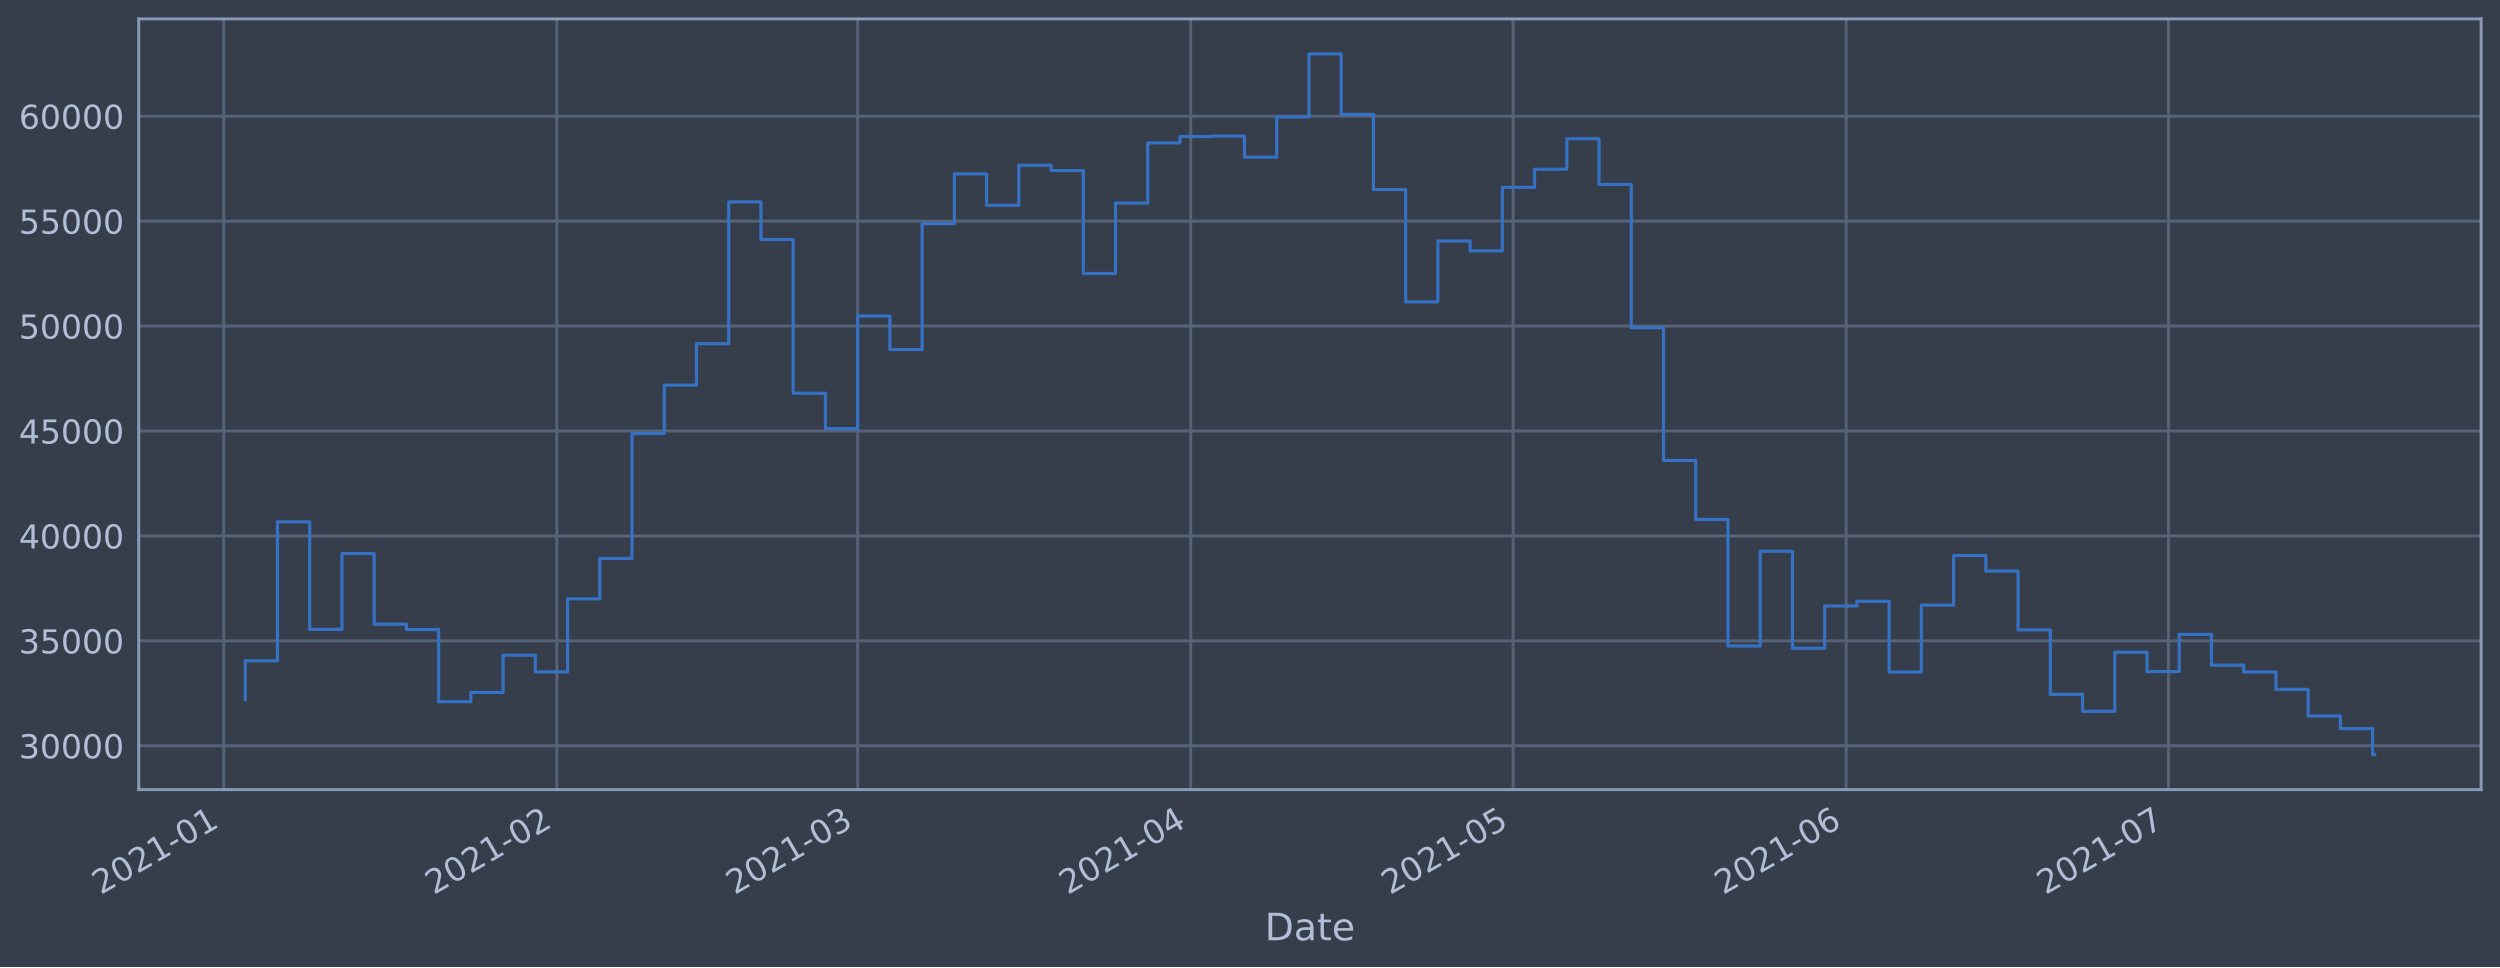
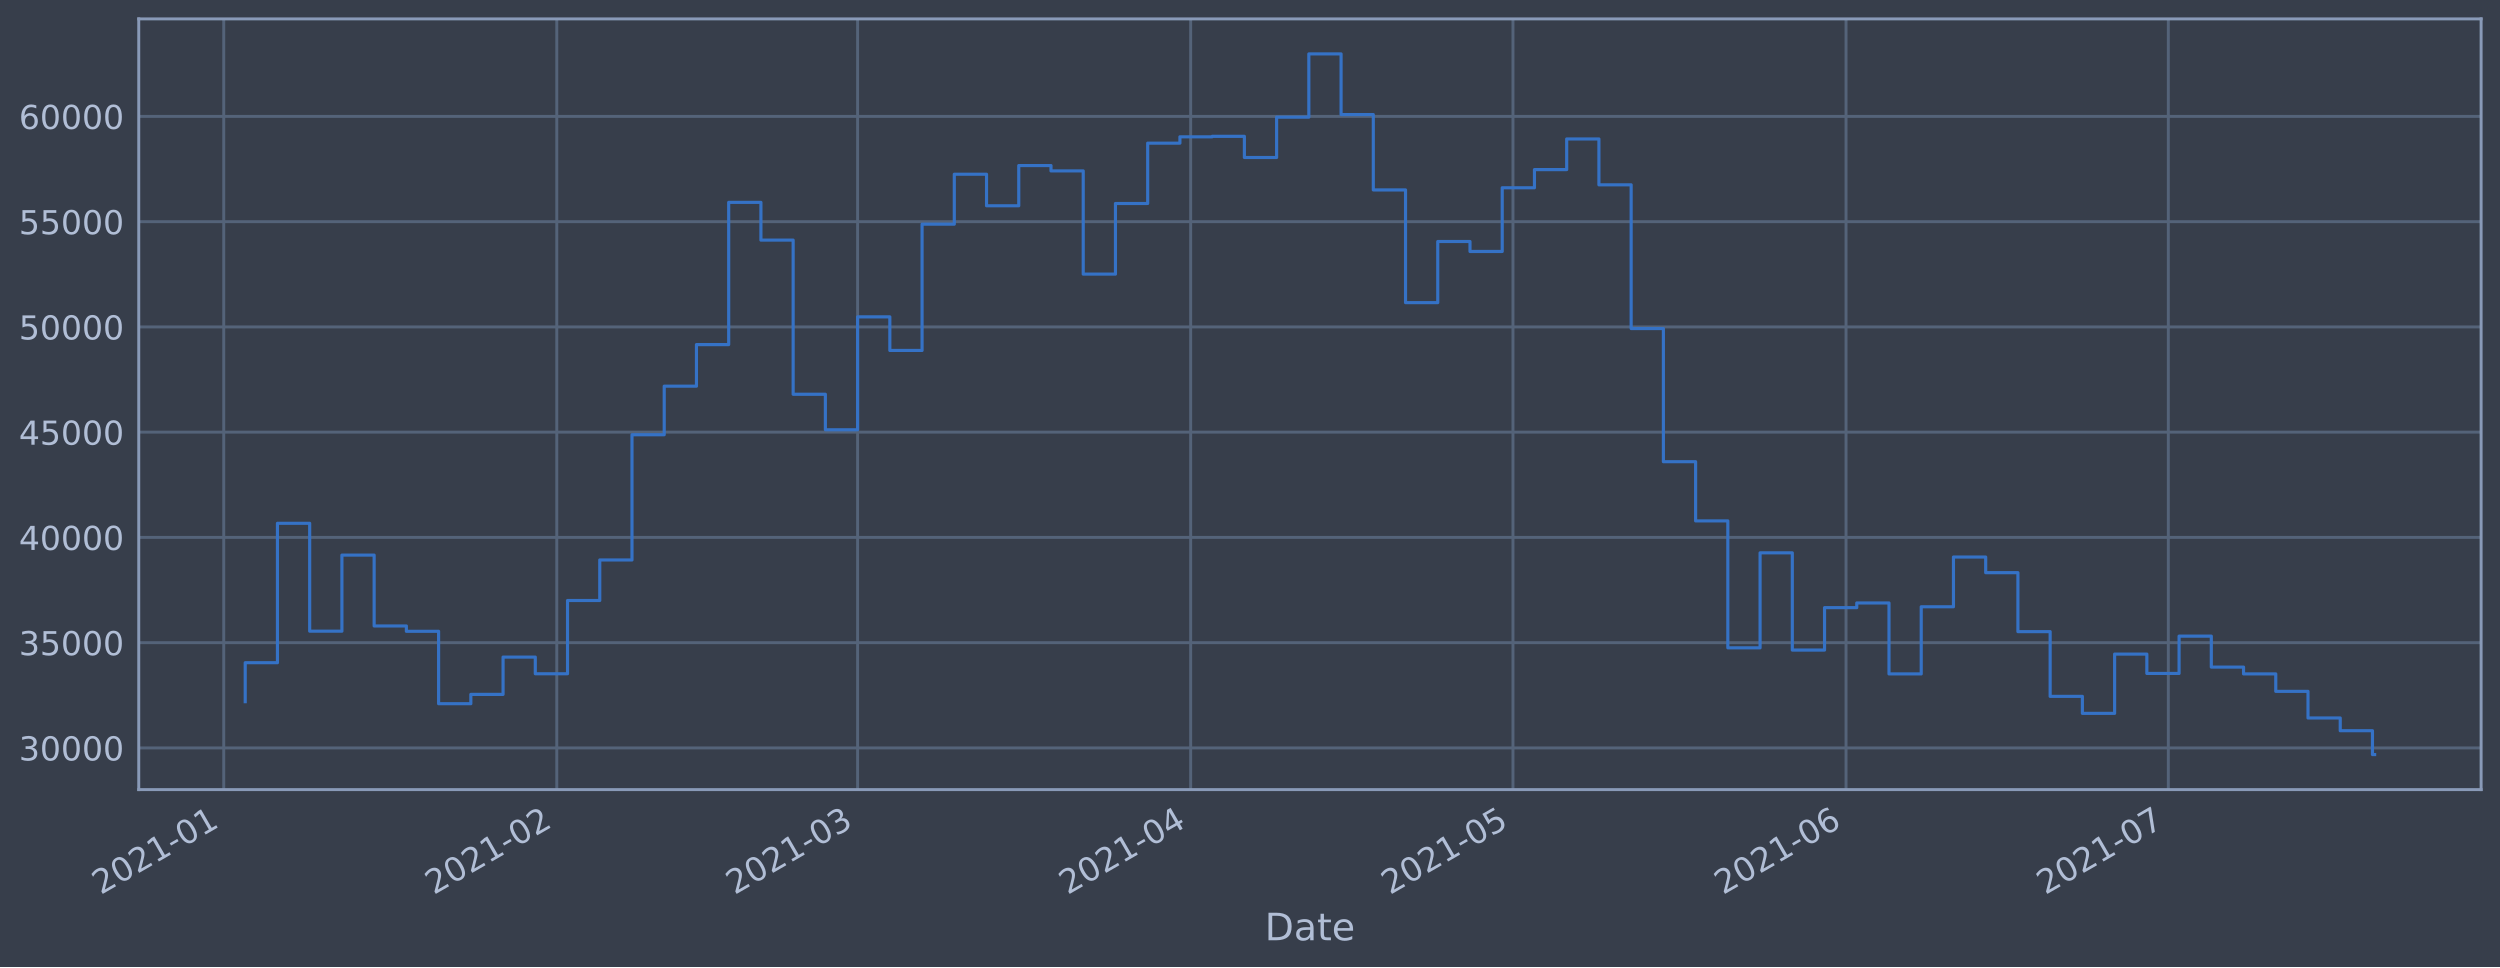
<svg xmlns="http://www.w3.org/2000/svg" xmlns:xlink="http://www.w3.org/1999/xlink" height="368.58pt" version="1.1" viewBox="0 0 952.884 368.58" width="952.884pt">
  <defs>
    <style type="text/css">*{stroke-linecap:butt;stroke-linejoin:round;}</style>
  </defs>
  <g id="figure_1">
    <g id="patch_1">
      <path d="M 0 368.58  L 952.884 368.58  L 952.884 0  L 0 0  z " style="fill:#373e4b;" />
    </g>
    <g id="axes_1">
      <g id="patch_2">
        <path d="M 52.884 300.96  L 945.684 300.96  L 945.684 7.2  L 52.884 7.2  z " style="fill:#373e4b;" />
      </g>
      <g id="matplotlib.axis_1">
        <g id="xtick_1">
          <g id="line2d_1">
-             <path clip-path="url(#pac88e0b47b)" d="M 85.275 300.96  L 85.275 7.2  " style="fill:none;stroke:#546379;stroke-linecap:square;stroke-width:1.12;" />
+             <path clip-path="url(#pca4fbd6f1a)" d="M 85.276 300.96  L 85.276 7.2  " style="fill:none;stroke:#546379;stroke-linecap:square;stroke-width:1.12;" />
          </g>
          <g id="line2d_2" />
          <g id="text_1">
-             <g style="fill:#b1bed6;" transform="translate(38.37165 341.1745)rotate(-30)scale(0.126 -0.126)">
+             <g style="fill:#b1bed6;" transform="translate(38.37233 341.1745)rotate(-30)scale(0.126 -0.126)">
              <defs>
                <path d="M 1228 531  L 3431 531  L 3431 0  L 469 0  L 469 531  Q 828 903 1448 1529  Q 2069 2156 2228 2338  Q 2531 2678 2651 2914  Q 2772 3150 2772 3378  Q 2772 3750 2511 3984  Q 2250 4219 1831 4219  Q 1534 4219 1204 4116  Q 875 4013 500 3803  L 500 4441  Q 881 4594 1212 4672  Q 1544 4750 1819 4750  Q 2544 4750 2975 4387  Q 3406 4025 3406 3419  Q 3406 3131 3298 2873  Q 3191 2616 2906 2266  Q 2828 2175 2409 1742  Q 1991 1309 1228 531  z " id="DejaVuSans-32" transform="scale(0.015625)" />
                <path d="M 2034 4250  Q 1547 4250 1301 3770  Q 1056 3291 1056 2328  Q 1056 1369 1301 889  Q 1547 409 2034 409  Q 2525 409 2770 889  Q 3016 1369 3016 2328  Q 3016 3291 2770 3770  Q 2525 4250 2034 4250  z M 2034 4750  Q 2819 4750 3233 4129  Q 3647 3509 3647 2328  Q 3647 1150 3233 529  Q 2819 -91 2034 -91  Q 1250 -91 836 529  Q 422 1150 422 2328  Q 422 3509 836 4129  Q 1250 4750 2034 4750  z " id="DejaVuSans-30" transform="scale(0.015625)" />
                <path d="M 794 531  L 1825 531  L 1825 4091  L 703 3866  L 703 4441  L 1819 4666  L 2450 4666  L 2450 531  L 3481 531  L 3481 0  L 794 0  L 794 531  z " id="DejaVuSans-31" transform="scale(0.015625)" />
                <path d="M 313 2009  L 1997 2009  L 1997 1497  L 313 1497  L 313 2009  z " id="DejaVuSans-2d" transform="scale(0.015625)" />
              </defs>
              <use xlink:href="#DejaVuSans-32" />
              <use x="63.623" xlink:href="#DejaVuSans-30" />
              <use x="127.246" xlink:href="#DejaVuSans-32" />
              <use x="190.869" xlink:href="#DejaVuSans-31" />
              <use x="254.492" xlink:href="#DejaVuSans-2d" />
              <use x="290.576" xlink:href="#DejaVuSans-30" />
              <use x="354.199" xlink:href="#DejaVuSans-31" />
            </g>
          </g>
        </g>
        <g id="xtick_2">
          <g id="line2d_3">
-             <path clip-path="url(#pac88e0b47b)" d="M 212.23 300.96  L 212.23 7.2  " style="fill:none;stroke:#546379;stroke-linecap:square;stroke-width:1.12;" />
+             <path clip-path="url(#pca4fbd6f1a)" d="M 212.22 300.96  L 212.22 7.2  " style="fill:none;stroke:#546379;stroke-linecap:square;stroke-width:1.12;" />
          </g>
          <g id="line2d_4" />
          <g id="text_2">
-             <g style="fill:#b1bed6;" transform="translate(165.3267 341.1745)rotate(-30)scale(0.126 -0.126)">
+             <g style="fill:#b1bed6;" transform="translate(165.3167 341.1745)rotate(-30)scale(0.126 -0.126)">
              <use xlink:href="#DejaVuSans-32" />
              <use x="63.623" xlink:href="#DejaVuSans-30" />
              <use x="127.246" xlink:href="#DejaVuSans-32" />
              <use x="190.869" xlink:href="#DejaVuSans-31" />
              <use x="254.492" xlink:href="#DejaVuSans-2d" />
              <use x="290.576" xlink:href="#DejaVuSans-30" />
              <use x="354.199" xlink:href="#DejaVuSans-32" />
            </g>
          </g>
        </g>
        <g id="xtick_3">
          <g id="line2d_5">
-             <path clip-path="url(#pac88e0b47b)" d="M 326.899 300.96  L 326.899 7.2  " style="fill:none;stroke:#546379;stroke-linecap:square;stroke-width:1.12;" />
+             <path clip-path="url(#pca4fbd6f1a)" d="M 326.879 300.96  L 326.879 7.2  " style="fill:none;stroke:#546379;stroke-linecap:square;stroke-width:1.12;" />
          </g>
          <g id="line2d_6" />
          <g id="text_3">
-             <g style="fill:#b1bed6;" transform="translate(279.9958 341.1745)rotate(-30)scale(0.126 -0.126)">
+             <g style="fill:#b1bed6;" transform="translate(279.9761 341.1745)rotate(-30)scale(0.126 -0.126)">
              <defs>
                <path d="M 2597 2516  Q 3050 2419 3304 2112  Q 3559 1806 3559 1356  Q 3559 666 3084 287  Q 2609 -91 1734 -91  Q 1441 -91 1130 -33  Q 819 25 488 141  L 488 750  Q 750 597 1062 519  Q 1375 441 1716 441  Q 2309 441 2620 675  Q 2931 909 2931 1356  Q 2931 1769 2642 2001  Q 2353 2234 1838 2234  L 1294 2234  L 1294 2753  L 1863 2753  Q 2328 2753 2575 2939  Q 2822 3125 2822 3475  Q 2822 3834 2567 4026  Q 2313 4219 1838 4219  Q 1578 4219 1281 4162  Q 984 4106 628 3988  L 628 4550  Q 988 4650 1302 4700  Q 1616 4750 1894 4750  Q 2613 4750 3031 4423  Q 3450 4097 3450 3541  Q 3450 3153 3228 2886  Q 3006 2619 2597 2516  z " id="DejaVuSans-33" transform="scale(0.015625)" />
              </defs>
              <use xlink:href="#DejaVuSans-32" />
              <use x="63.623" xlink:href="#DejaVuSans-30" />
              <use x="127.246" xlink:href="#DejaVuSans-32" />
              <use x="190.869" xlink:href="#DejaVuSans-31" />
              <use x="254.492" xlink:href="#DejaVuSans-2d" />
              <use x="290.576" xlink:href="#DejaVuSans-30" />
              <use x="354.199" xlink:href="#DejaVuSans-33" />
            </g>
          </g>
        </g>
        <g id="xtick_4">
          <g id="line2d_7">
-             <path clip-path="url(#pac88e0b47b)" d="M 453.854 300.96  L 453.854 7.2  " style="fill:none;stroke:#546379;stroke-linecap:square;stroke-width:1.12;" />
+             <path clip-path="url(#pca4fbd6f1a)" d="M 453.824 300.96  L 453.824 7.2  " style="fill:none;stroke:#546379;stroke-linecap:square;stroke-width:1.12;" />
          </g>
          <g id="line2d_8" />
          <g id="text_4">
-             <g style="fill:#b1bed6;" transform="translate(406.9508 341.1745)rotate(-30)scale(0.126 -0.126)">
+             <g style="fill:#b1bed6;" transform="translate(406.9205 341.1745)rotate(-30)scale(0.126 -0.126)">
              <defs>
                <path d="M 2419 4116  L 825 1625  L 2419 1625  L 2419 4116  z M 2253 4666  L 3047 4666  L 3047 1625  L 3713 1625  L 3713 1100  L 3047 1100  L 3047 0  L 2419 0  L 2419 1100  L 313 1100  L 313 1709  L 2253 4666  z " id="DejaVuSans-34" transform="scale(0.015625)" />
              </defs>
              <use xlink:href="#DejaVuSans-32" />
              <use x="63.623" xlink:href="#DejaVuSans-30" />
              <use x="127.246" xlink:href="#DejaVuSans-32" />
              <use x="190.869" xlink:href="#DejaVuSans-31" />
              <use x="254.492" xlink:href="#DejaVuSans-2d" />
              <use x="290.576" xlink:href="#DejaVuSans-30" />
              <use x="354.199" xlink:href="#DejaVuSans-34" />
            </g>
          </g>
        </g>
        <g id="xtick_5">
          <g id="line2d_9">
-             <path clip-path="url(#pac88e0b47b)" d="M 576.714 300.96  L 576.714 7.2  " style="fill:none;stroke:#546379;stroke-linecap:square;stroke-width:1.12;" />
+             <path clip-path="url(#pca4fbd6f1a)" d="M 576.673 300.96  L 576.673 7.2  " style="fill:none;stroke:#546379;stroke-linecap:square;stroke-width:1.12;" />
          </g>
          <g id="line2d_10" />
          <g id="text_5">
-             <g style="fill:#b1bed6;" transform="translate(529.8105 341.1745)rotate(-30)scale(0.126 -0.126)">
+             <g style="fill:#b1bed6;" transform="translate(529.7699 341.1745)rotate(-30)scale(0.126 -0.126)">
              <defs>
                <path d="M 691 4666  L 3169 4666  L 3169 4134  L 1269 4134  L 1269 2991  Q 1406 3038 1543 3061  Q 1681 3084 1819 3084  Q 2600 3084 3056 2656  Q 3513 2228 3513 1497  Q 3513 744 3044 326  Q 2575 -91 1722 -91  Q 1428 -91 1123 -41  Q 819 9 494 109  L 494 744  Q 775 591 1075 516  Q 1375 441 1709 441  Q 2250 441 2565 725  Q 2881 1009 2881 1497  Q 2881 1984 2565 2268  Q 2250 2553 1709 2553  Q 1456 2553 1204 2497  Q 953 2441 691 2322  L 691 4666  z " id="DejaVuSans-35" transform="scale(0.015625)" />
              </defs>
              <use xlink:href="#DejaVuSans-32" />
              <use x="63.623" xlink:href="#DejaVuSans-30" />
              <use x="127.246" xlink:href="#DejaVuSans-32" />
              <use x="190.869" xlink:href="#DejaVuSans-31" />
              <use x="254.492" xlink:href="#DejaVuSans-2d" />
              <use x="290.576" xlink:href="#DejaVuSans-30" />
              <use x="354.199" xlink:href="#DejaVuSans-35" />
            </g>
          </g>
        </g>
        <g id="xtick_6">
          <g id="line2d_11">
-             <path clip-path="url(#pac88e0b47b)" d="M 703.669 300.96  L 703.669 7.2  " style="fill:none;stroke:#546379;stroke-linecap:square;stroke-width:1.12;" />
+             <path clip-path="url(#pca4fbd6f1a)" d="M 703.618 300.96  L 703.618 7.2  " style="fill:none;stroke:#546379;stroke-linecap:square;stroke-width:1.12;" />
          </g>
          <g id="line2d_12" />
          <g id="text_6">
-             <g style="fill:#b1bed6;" transform="translate(656.7656 341.1745)rotate(-30)scale(0.126 -0.126)">
+             <g style="fill:#b1bed6;" transform="translate(656.7143 341.1745)rotate(-30)scale(0.126 -0.126)">
              <defs>
                <path d="M 2113 2584  Q 1688 2584 1439 2293  Q 1191 2003 1191 1497  Q 1191 994 1439 701  Q 1688 409 2113 409  Q 2538 409 2786 701  Q 3034 994 3034 1497  Q 3034 2003 2786 2293  Q 2538 2584 2113 2584  z M 3366 4563  L 3366 3988  Q 3128 4100 2886 4159  Q 2644 4219 2406 4219  Q 1781 4219 1451 3797  Q 1122 3375 1075 2522  Q 1259 2794 1537 2939  Q 1816 3084 2150 3084  Q 2853 3084 3261 2657  Q 3669 2231 3669 1497  Q 3669 778 3244 343  Q 2819 -91 2113 -91  Q 1303 -91 875 529  Q 447 1150 447 2328  Q 447 3434 972 4092  Q 1497 4750 2381 4750  Q 2619 4750 2861 4703  Q 3103 4656 3366 4563  z " id="DejaVuSans-36" transform="scale(0.015625)" />
              </defs>
              <use xlink:href="#DejaVuSans-32" />
              <use x="63.623" xlink:href="#DejaVuSans-30" />
              <use x="127.246" xlink:href="#DejaVuSans-32" />
              <use x="190.869" xlink:href="#DejaVuSans-31" />
              <use x="254.492" xlink:href="#DejaVuSans-2d" />
              <use x="290.576" xlink:href="#DejaVuSans-30" />
              <use x="354.199" xlink:href="#DejaVuSans-36" />
            </g>
          </g>
        </g>
        <g id="xtick_7">
          <g id="line2d_13">
-             <path clip-path="url(#pac88e0b47b)" d="M 826.529 300.96  L 826.529 7.2  " style="fill:none;stroke:#546379;stroke-linecap:square;stroke-width:1.12;" />
+             <path clip-path="url(#pca4fbd6f1a)" d="M 826.467 300.96  L 826.467 7.2  " style="fill:none;stroke:#546379;stroke-linecap:square;stroke-width:1.12;" />
          </g>
          <g id="line2d_14" />
          <g id="text_7">
-             <g style="fill:#b1bed6;" transform="translate(779.6253 341.1745)rotate(-30)scale(0.126 -0.126)">
+             <g style="fill:#b1bed6;" transform="translate(779.5637 341.1745)rotate(-30)scale(0.126 -0.126)">
              <defs>
                <path d="M 525 4666  L 3525 4666  L 3525 4397  L 1831 0  L 1172 0  L 2766 4134  L 525 4134  L 525 4666  z " id="DejaVuSans-37" transform="scale(0.015625)" />
              </defs>
              <use xlink:href="#DejaVuSans-32" />
              <use x="63.623" xlink:href="#DejaVuSans-30" />
              <use x="127.246" xlink:href="#DejaVuSans-32" />
              <use x="190.869" xlink:href="#DejaVuSans-31" />
              <use x="254.492" xlink:href="#DejaVuSans-2d" />
              <use x="290.576" xlink:href="#DejaVuSans-30" />
              <use x="354.199" xlink:href="#DejaVuSans-37" />
            </g>
          </g>
        </g>
        <g id="text_8">
          <g style="fill:#b1bed6;" transform="translate(482.0746 358.3856)scale(0.144 -0.144)">
            <defs>
              <path d="M 1259 4147  L 1259 519  L 2022 519  Q 2988 519 3436 956  Q 3884 1394 3884 2338  Q 3884 3275 3436 3711  Q 2988 4147 2022 4147  L 1259 4147  z M 628 4666  L 1925 4666  Q 3281 4666 3915 4102  Q 4550 3538 4550 2338  Q 4550 1131 3912 565  Q 3275 0 1925 0  L 628 0  L 628 4666  z " id="DejaVuSans-44" transform="scale(0.015625)" />
              <path d="M 2194 1759  Q 1497 1759 1228 1600  Q 959 1441 959 1056  Q 959 750 1161 570  Q 1363 391 1709 391  Q 2188 391 2477 730  Q 2766 1069 2766 1631  L 2766 1759  L 2194 1759  z M 3341 1997  L 3341 0  L 2766 0  L 2766 531  Q 2569 213 2275 61  Q 1981 -91 1556 -91  Q 1019 -91 701 211  Q 384 513 384 1019  Q 384 1609 779 1909  Q 1175 2209 1959 2209  L 2766 2209  L 2766 2266  Q 2766 2663 2505 2880  Q 2244 3097 1772 3097  Q 1472 3097 1187 3025  Q 903 2953 641 2809  L 641 3341  Q 956 3463 1253 3523  Q 1550 3584 1831 3584  Q 2591 3584 2966 3190  Q 3341 2797 3341 1997  z " id="DejaVuSans-61" transform="scale(0.015625)" />
              <path d="M 1172 4494  L 1172 3500  L 2356 3500  L 2356 3053  L 1172 3053  L 1172 1153  Q 1172 725 1289 603  Q 1406 481 1766 481  L 2356 481  L 2356 0  L 1766 0  Q 1100 0 847 248  Q 594 497 594 1153  L 594 3053  L 172 3053  L 172 3500  L 594 3500  L 594 4494  L 1172 4494  z " id="DejaVuSans-74" transform="scale(0.015625)" />
              <path d="M 3597 1894  L 3597 1613  L 953 1613  Q 991 1019 1311 708  Q 1631 397 2203 397  Q 2534 397 2845 478  Q 3156 559 3463 722  L 3463 178  Q 3153 47 2828 -22  Q 2503 -91 2169 -91  Q 1331 -91 842 396  Q 353 884 353 1716  Q 353 2575 817 3079  Q 1281 3584 2069 3584  Q 2775 3584 3186 3129  Q 3597 2675 3597 1894  z M 3022 2063  Q 3016 2534 2758 2815  Q 2500 3097 2075 3097  Q 1594 3097 1305 2825  Q 1016 2553 972 2059  L 3022 2063  z " id="DejaVuSans-65" transform="scale(0.015625)" />
            </defs>
            <use xlink:href="#DejaVuSans-44" />
            <use x="77.002" xlink:href="#DejaVuSans-61" />
            <use x="138.281" xlink:href="#DejaVuSans-74" />
            <use x="177.49" xlink:href="#DejaVuSans-65" />
          </g>
        </g>
      </g>
      <g id="matplotlib.axis_2">
        <g id="ytick_1">
          <g id="line2d_15">
-             <path clip-path="url(#pac88e0b47b)" d="M 52.884 284.251  L 945.684 284.251  " style="fill:none;stroke:#546379;stroke-linecap:square;stroke-width:1.12;" />
+             <path clip-path="url(#pca4fbd6f1a)" d="M 52.884 285.065  L 945.684 285.065  " style="fill:none;stroke:#546379;stroke-linecap:square;stroke-width:1.12;" />
          </g>
          <g id="line2d_16" />
          <g id="text_9">
-             <g style="fill:#b1bed6;" transform="translate(7.2 289.0382)scale(0.126 -0.126)">
+             <g style="fill:#b1bed6;" transform="translate(7.2 289.8516)scale(0.126 -0.126)">
              <use xlink:href="#DejaVuSans-33" />
              <use x="63.623" xlink:href="#DejaVuSans-30" />
              <use x="127.246" xlink:href="#DejaVuSans-30" />
              <use x="190.869" xlink:href="#DejaVuSans-30" />
              <use x="254.492" xlink:href="#DejaVuSans-30" />
            </g>
          </g>
        </g>
        <g id="ytick_2">
          <g id="line2d_17">
-             <path clip-path="url(#pac88e0b47b)" d="M 52.884 244.259  L 945.684 244.259  " style="fill:none;stroke:#546379;stroke-linecap:square;stroke-width:1.12;" />
+             <path clip-path="url(#pca4fbd6f1a)" d="M 52.884 244.95  L 945.684 244.95  " style="fill:none;stroke:#546379;stroke-linecap:square;stroke-width:1.12;" />
          </g>
          <g id="line2d_18" />
          <g id="text_10">
-             <g style="fill:#b1bed6;" transform="translate(7.2 249.0465)scale(0.126 -0.126)">
+             <g style="fill:#b1bed6;" transform="translate(7.2 249.7365)scale(0.126 -0.126)">
              <use xlink:href="#DejaVuSans-33" />
              <use x="63.623" xlink:href="#DejaVuSans-35" />
              <use x="127.246" xlink:href="#DejaVuSans-30" />
              <use x="190.869" xlink:href="#DejaVuSans-30" />
              <use x="254.492" xlink:href="#DejaVuSans-30" />
            </g>
          </g>
        </g>
        <g id="ytick_3">
          <g id="line2d_19">
-             <path clip-path="url(#pac88e0b47b)" d="M 52.884 204.268  L 945.684 204.268  " style="fill:none;stroke:#546379;stroke-linecap:square;stroke-width:1.12;" />
+             <path clip-path="url(#pca4fbd6f1a)" d="M 52.884 204.834  L 945.684 204.834  " style="fill:none;stroke:#546379;stroke-linecap:square;stroke-width:1.12;" />
          </g>
          <g id="line2d_20" />
          <g id="text_11">
-             <g style="fill:#b1bed6;" transform="translate(7.2 209.0548)scale(0.126 -0.126)">
+             <g style="fill:#b1bed6;" transform="translate(7.2 209.6214)scale(0.126 -0.126)">
              <use xlink:href="#DejaVuSans-34" />
              <use x="63.623" xlink:href="#DejaVuSans-30" />
              <use x="127.246" xlink:href="#DejaVuSans-30" />
              <use x="190.869" xlink:href="#DejaVuSans-30" />
              <use x="254.492" xlink:href="#DejaVuSans-30" />
            </g>
          </g>
        </g>
        <g id="ytick_4">
          <g id="line2d_21">
-             <path clip-path="url(#pac88e0b47b)" d="M 52.884 164.276  L 945.684 164.276  " style="fill:none;stroke:#546379;stroke-linecap:square;stroke-width:1.12;" />
+             <path clip-path="url(#pca4fbd6f1a)" d="M 52.884 164.719  L 945.684 164.719  " style="fill:none;stroke:#546379;stroke-linecap:square;stroke-width:1.12;" />
          </g>
          <g id="line2d_22" />
          <g id="text_12">
-             <g style="fill:#b1bed6;" transform="translate(7.2 169.063)scale(0.126 -0.126)">
+             <g style="fill:#b1bed6;" transform="translate(7.2 169.5063)scale(0.126 -0.126)">
              <use xlink:href="#DejaVuSans-34" />
              <use x="63.623" xlink:href="#DejaVuSans-35" />
              <use x="127.246" xlink:href="#DejaVuSans-30" />
              <use x="190.869" xlink:href="#DejaVuSans-30" />
              <use x="254.492" xlink:href="#DejaVuSans-30" />
            </g>
          </g>
        </g>
        <g id="ytick_5">
          <g id="line2d_23">
-             <path clip-path="url(#pac88e0b47b)" d="M 52.884 124.284  L 945.684 124.284  " style="fill:none;stroke:#546379;stroke-linecap:square;stroke-width:1.12;" />
+             <path clip-path="url(#pca4fbd6f1a)" d="M 52.884 124.604  L 945.684 124.604  " style="fill:none;stroke:#546379;stroke-linecap:square;stroke-width:1.12;" />
          </g>
          <g id="line2d_24" />
          <g id="text_13">
-             <g style="fill:#b1bed6;" transform="translate(7.2 129.0713)scale(0.126 -0.126)">
+             <g style="fill:#b1bed6;" transform="translate(7.2 129.3913)scale(0.126 -0.126)">
              <use xlink:href="#DejaVuSans-35" />
              <use x="63.623" xlink:href="#DejaVuSans-30" />
              <use x="127.246" xlink:href="#DejaVuSans-30" />
              <use x="190.869" xlink:href="#DejaVuSans-30" />
              <use x="254.492" xlink:href="#DejaVuSans-30" />
            </g>
          </g>
        </g>
        <g id="ytick_6">
          <g id="line2d_25">
-             <path clip-path="url(#pac88e0b47b)" d="M 52.884 84.293  L 945.684 84.293  " style="fill:none;stroke:#546379;stroke-linecap:square;stroke-width:1.12;" />
+             <path clip-path="url(#pca4fbd6f1a)" d="M 52.884 84.489  L 945.684 84.489  " style="fill:none;stroke:#546379;stroke-linecap:square;stroke-width:1.12;" />
          </g>
          <g id="line2d_26" />
          <g id="text_14">
-             <g style="fill:#b1bed6;" transform="translate(7.2 89.07954)scale(0.126 -0.126)">
+             <g style="fill:#b1bed6;" transform="translate(7.2 89.27615)scale(0.126 -0.126)">
              <use xlink:href="#DejaVuSans-35" />
              <use x="63.623" xlink:href="#DejaVuSans-35" />
              <use x="127.246" xlink:href="#DejaVuSans-30" />
              <use x="190.869" xlink:href="#DejaVuSans-30" />
              <use x="254.492" xlink:href="#DejaVuSans-30" />
            </g>
          </g>
        </g>
        <g id="ytick_7">
          <g id="line2d_27">
-             <path clip-path="url(#pac88e0b47b)" d="M 52.884 44.301  L 945.684 44.301  " style="fill:none;stroke:#546379;stroke-linecap:square;stroke-width:1.12;" />
+             <path clip-path="url(#pca4fbd6f1a)" d="M 52.884 44.374  L 945.684 44.374  " style="fill:none;stroke:#546379;stroke-linecap:square;stroke-width:1.12;" />
          </g>
          <g id="line2d_28" />
          <g id="text_15">
-             <g style="fill:#b1bed6;" transform="translate(7.2 49.0878)scale(0.126 -0.126)">
+             <g style="fill:#b1bed6;" transform="translate(7.2 49.16105)scale(0.126 -0.126)">
              <use xlink:href="#DejaVuSans-36" />
              <use x="63.623" xlink:href="#DejaVuSans-30" />
              <use x="127.246" xlink:href="#DejaVuSans-30" />
              <use x="190.869" xlink:href="#DejaVuSans-30" />
              <use x="254.492" xlink:href="#DejaVuSans-30" />
            </g>
          </g>
        </g>
      </g>
      <g id="line2d_29">
-         <path clip-path="url(#pac88e0b47b)" d="M 93.466 266.691  L 93.466 251.885  L 105.752 251.885  L 105.752 198.907  L 118.038 198.907  L 118.038 239.901  L 130.323 239.901  L 130.323 210.999  L 142.609 210.999  L 142.609 237.917  L 154.895 237.917  L 154.895 239.949  L 167.181 239.949  L 167.181 267.457  L 179.467 267.457  L 179.467 263.921  L 191.753 263.921  L 191.753 249.744  L 204.039 249.744  L 204.039 256.074  L 216.325 256.074  L 216.325 228.246  L 228.611 228.246  L 228.611 212.841  L 240.897 212.841  L 240.897 165.25  L 253.183 165.25  L 253.183 146.798  L 265.469 146.798  L 265.469 131.002  L 277.755 131.002  L 277.755 76.962  L 290.041 76.962  L 290.041 91.304  L 302.327 91.304  L 302.327 149.876  L 314.613 149.876  L 314.613 163.365  L 326.899 163.365  L 326.899 120.463  L 339.185 120.463  L 339.185 133.23  L 351.471 133.23  L 351.471 85.24  L 363.757 85.24  L 363.757 66.27  L 376.043 66.27  L 376.043 78.256  L 388.329 78.256  L 388.329 62.97  L 400.615 62.97  L 400.615 65.007  L 412.901 65.007  L 412.901 104.223  L 425.187 104.223  L 425.187 77.383  L 437.473 77.383  L 437.473 54.458  L 449.759 54.458  L 449.759 52.049  L 462.045 52.049  L 462.045 51.866  L 474.331 51.866  L 474.331 59.909  L 486.617 59.909  L 486.617 44.582  L 498.903 44.582  L 498.903 20.553  L 511.189 20.553  L 511.189 43.604  L 523.475 43.604  L 523.475 72.232  L 535.761 72.232  L 535.761 115.061  L 548.047 115.061  L 548.047 91.838  L 560.333 91.838  L 560.333 95.617  L 572.618 95.617  L 572.618 71.412  L 584.904 71.412  L 584.904 64.511  L 597.19 64.511  L 597.19 52.869  L 609.476 52.869  L 609.476 70.295  L 621.762 70.295  L 621.762 124.904  L 634.048 124.904  L 634.048 175.504  L 646.334 175.504  L 646.334 197.994  L 658.62 197.994  L 658.62 246.223  L 670.906 246.223  L 670.906 210.138  L 683.192 210.138  L 683.192 247.078  L 695.478 247.078  L 695.478 230.961  L 707.764 230.961  L 707.764 229.179  L 720.05 229.179  L 720.05 256.138  L 732.336 256.138  L 732.336 230.626  L 744.622 230.626  L 744.622 211.732  L 756.908 211.732  L 756.908 217.666  L 769.194 217.666  L 769.194 240.067  L 781.48 240.067  L 781.48 264.675  L 793.766 264.675  L 793.766 271.129  L 806.052 271.129  L 806.052 248.605  L 818.338 248.605  L 818.338 255.962  L 830.624 255.962  L 830.624 241.786  L 842.91 241.786  L 842.91 253.545  L 855.196 253.545  L 855.196 256.132  L 867.482 256.132  L 867.482 262.763  L 879.768 262.763  L 879.768 272.884  L 892.054 272.884  L 892.054 277.725  L 904.34 277.725  L 904.34 287.607  L 905.102 287.607  L 905.102 287.607  " style="fill:none;stroke:#3572c6;stroke-linecap:square;stroke-width:1.2;" />
+         <path clip-path="url(#pca4fbd6f1a)" d="M 93.466 267.45  L 93.466 252.598  L 105.751 252.598  L 105.751 199.457  L 118.035 199.457  L 118.035 240.577  L 130.32 240.577  L 130.32 211.586  L 142.605 211.586  L 142.605 238.587  L 154.89 238.587  L 154.89 240.625  L 167.175 240.625  L 167.175 268.218  L 179.46 268.218  L 179.46 264.672  L 191.745 264.672  L 191.745 250.451  L 204.03 250.451  L 204.03 256.8  L 216.315 256.8  L 216.315 228.887  L 228.6 228.887  L 228.6 213.434  L 240.885 213.434  L 240.885 165.697  L 253.17 165.697  L 253.17 147.188  L 265.455 147.188  L 265.455 131.343  L 277.74 131.343  L 277.74 77.136  L 290.025 77.136  L 290.025 91.522  L 302.31 91.522  L 302.31 150.275  L 314.594 150.275  L 314.594 163.805  L 326.879 163.805  L 326.879 120.772  L 339.164 120.772  L 339.164 133.577  L 351.449 133.577  L 351.449 85.44  L 363.734 85.44  L 363.734 66.411  L 376.019 66.411  L 376.019 78.434  L 388.304 78.434  L 388.304 63.101  L 400.589 63.101  L 400.589 65.144  L 412.874 65.144  L 412.874 104.481  L 425.159 104.481  L 425.159 77.558  L 437.444 77.558  L 437.444 54.562  L 449.729 54.562  L 449.729 52.146  L 462.014 52.146  L 462.014 51.963  L 474.299 51.963  L 474.299 60.03  L 486.584 60.03  L 486.584 44.656  L 498.869 44.656  L 498.869 20.553  L 511.154 20.553  L 511.154 43.675  L 523.438 43.675  L 523.438 72.391  L 535.723 72.391  L 535.723 115.353  L 548.008 115.353  L 548.008 92.058  L 560.293 92.058  L 560.293 95.849  L 572.578 95.849  L 572.578 71.568  L 584.863 71.568  L 584.863 64.646  L 597.148 64.646  L 597.148 52.968  L 609.433 52.968  L 609.433 70.449  L 621.718 70.449  L 621.718 125.226  L 634.003 125.226  L 634.003 175.982  L 646.288 175.982  L 646.288 198.542  L 658.573 198.542  L 658.573 246.919  L 670.858 246.919  L 670.858 210.723  L 683.143 210.723  L 683.143 247.776  L 695.428 247.776  L 695.428 231.61  L 707.713 231.61  L 707.713 229.822  L 719.997 229.822  L 719.997 256.865  L 732.282 256.865  L 732.282 231.274  L 744.567 231.274  L 744.567 212.321  L 756.852 212.321  L 756.852 218.274  L 769.137 218.274  L 769.137 240.744  L 781.422 240.744  L 781.422 265.428  L 793.707 265.428  L 793.707 271.902  L 805.992 271.902  L 805.992 249.309  L 818.277 249.309  L 818.277 256.688  L 830.562 256.688  L 830.562 242.468  L 842.847 242.468  L 842.847 254.264  L 855.132 254.264  L 855.132 256.859  L 867.417 256.859  L 867.417 263.51  L 879.702 263.51  L 879.702 273.662  L 891.987 273.662  L 891.987 278.518  L 904.272 278.518  L 904.272 287.607  L 905.102 287.607  L 905.102 287.607  " style="fill:none;stroke:#3572c6;stroke-linecap:square;stroke-width:1.2;" />
      </g>
      <g id="patch_3">
        <path d="M 52.884 300.96  L 52.884 7.2  " style="fill:none;stroke:#899ab8;stroke-linecap:square;stroke-linejoin:miter;stroke-width:1.12;" />
      </g>
      <g id="patch_4">
        <path d="M 945.684 300.96  L 945.684 7.2  " style="fill:none;stroke:#899ab8;stroke-linecap:square;stroke-linejoin:miter;stroke-width:1.12;" />
      </g>
      <g id="patch_5">
        <path d="M 52.884 300.96  L 945.684 300.96  " style="fill:none;stroke:#899ab8;stroke-linecap:square;stroke-linejoin:miter;stroke-width:1.12;" />
      </g>
      <g id="patch_6">
        <path d="M 52.884 7.2  L 945.684 7.2  " style="fill:none;stroke:#899ab8;stroke-linecap:square;stroke-linejoin:miter;stroke-width:1.12;" />
      </g>
    </g>
  </g>
  <defs>
-     <clipPath id="pac88e0b47b">
+     <clipPath id="pca4fbd6f1a">
      <rect height="293.76" width="892.8" x="52.884" y="7.2" />
    </clipPath>
  </defs>
</svg>
